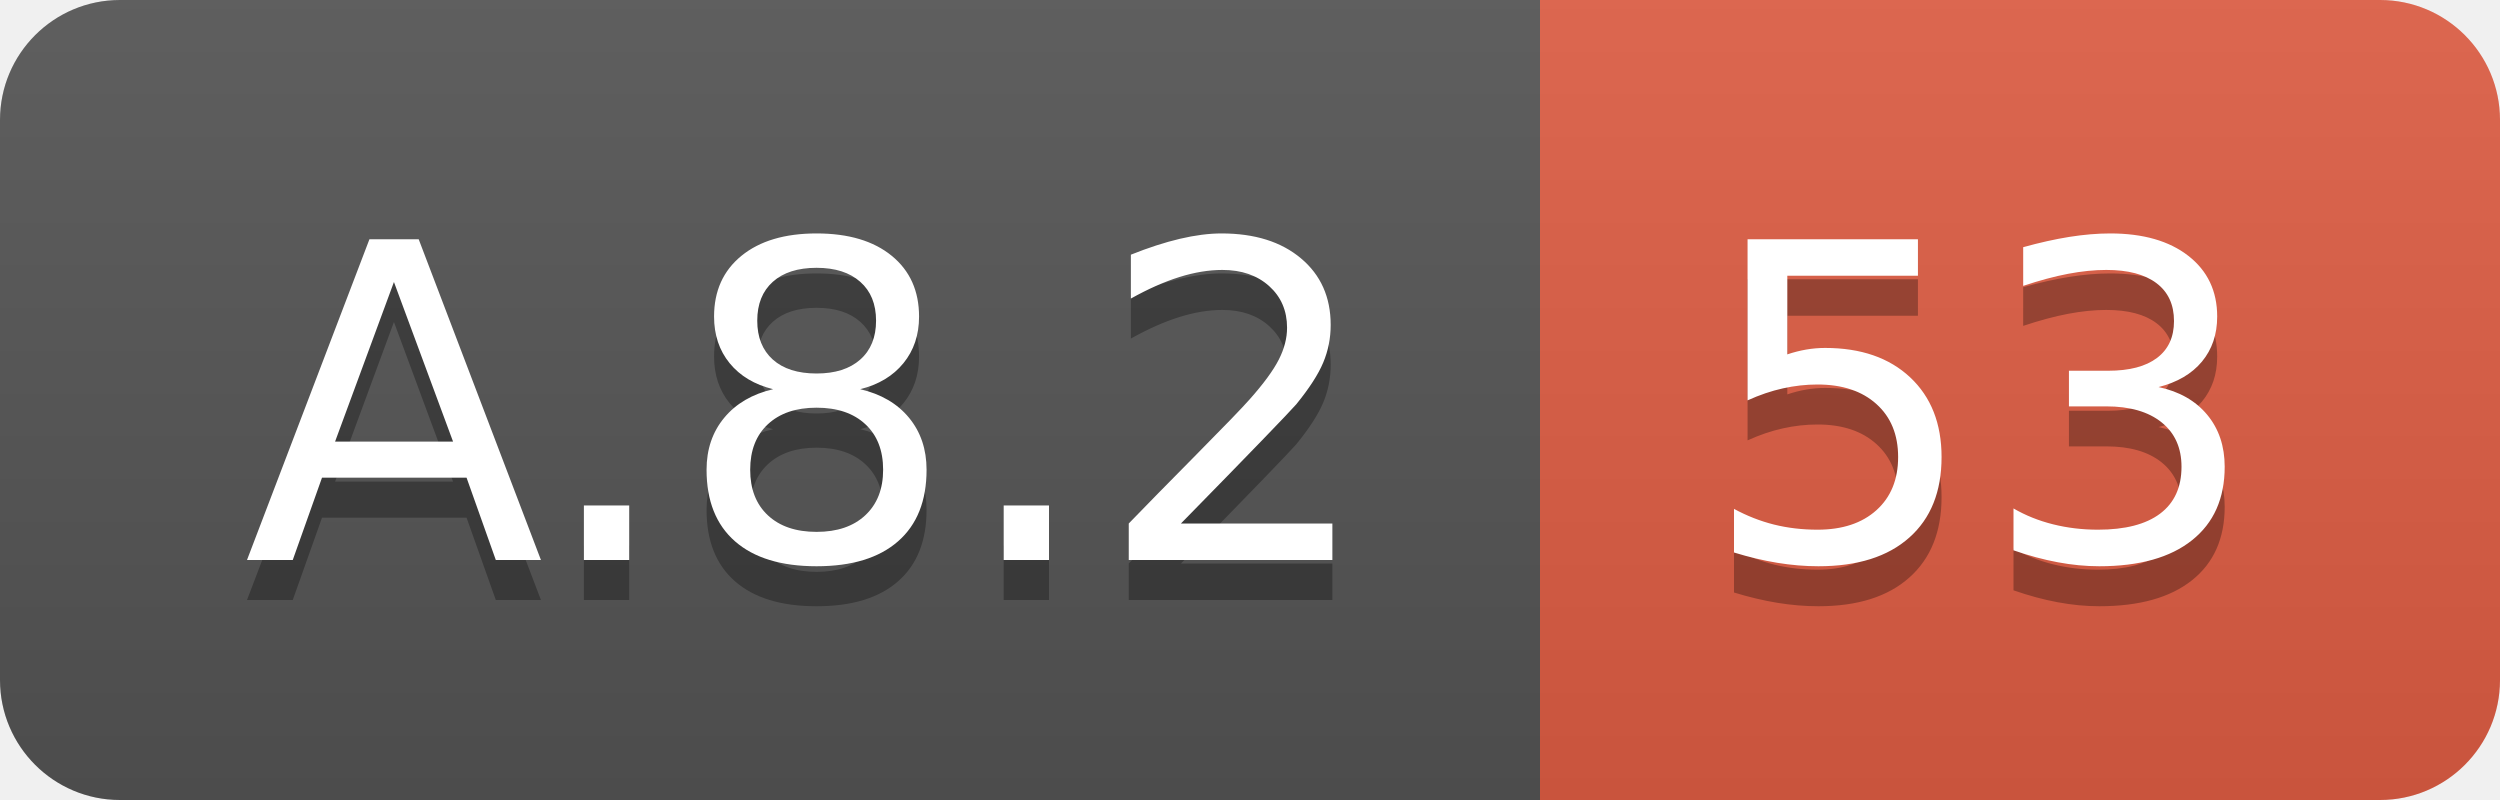
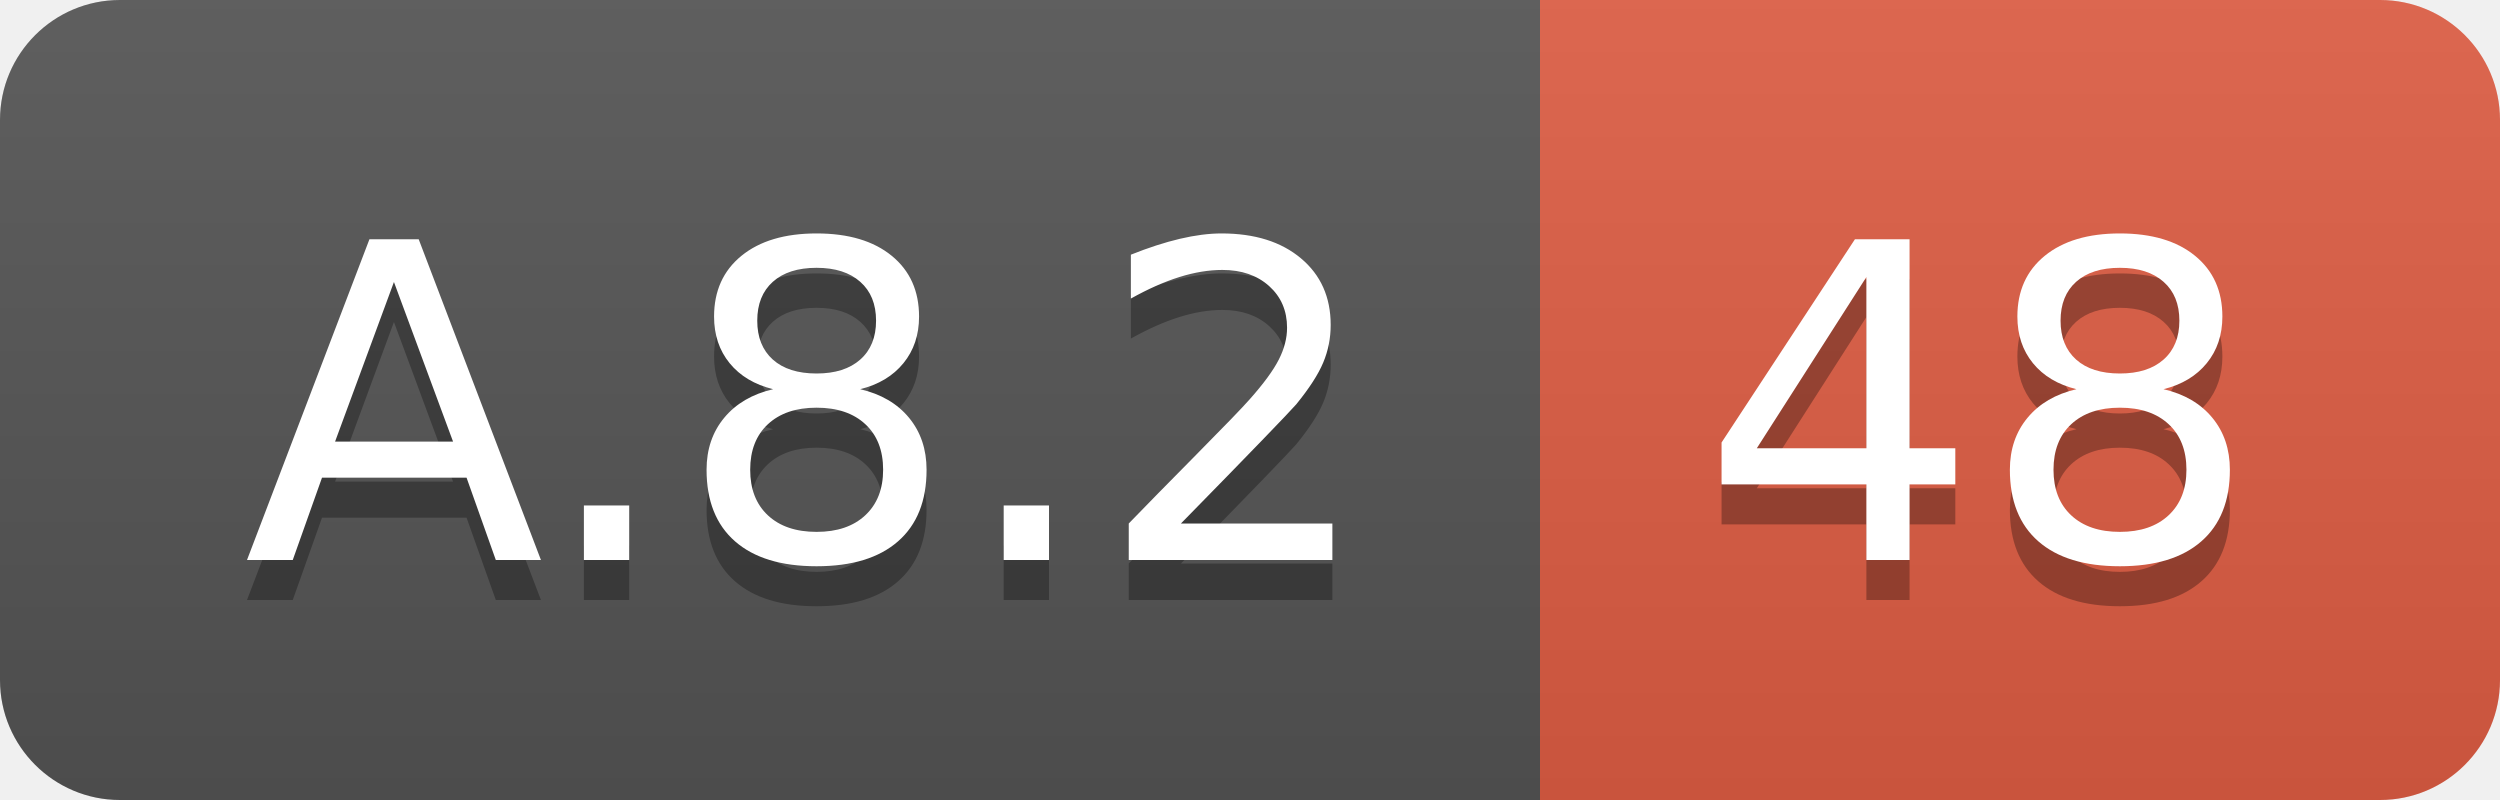
<svg xmlns="http://www.w3.org/2000/svg" width="62.5" height="20">
  <linearGradient id="smooth" x2="0" y2="100%">
    <stop offset="0" stop-color="#bbb" stop-opacity=".1" />
    <stop offset="1" stop-opacity=".1" />
  </linearGradient>
  <clipPath id="round">
    <rect width="62.5" height="20" rx="3" fill="#fff" />
  </clipPath>
  <g clip-path="url(#round)">
    <rect width="38.5" height="20" fill="#555" />
    <rect x="38.5" width="24.0" height="20" fill="#e05d44" />
    <rect width="62.5" height="20" fill="url(#smooth)" />
  </g>
  <g fill="#fff" text-anchor="middle" font-family="DejaVu Sans,Verdana,Geneva,sans-serif" font-size="110">
    <text x="202.5" y="150" fill="#010101" fill-opacity=".3" transform="scale(0.1)" textLength="285.0" lengthAdjust="spacing">A.8.2</text>
    <text x="202.5" y="140" transform="scale(0.1)" textLength="285.0" lengthAdjust="spacing">A.8.2</text>
-     <text x="495.0" y="150" fill="#010101" fill-opacity=".3" transform="scale(0.1)" textLength="140.0" lengthAdjust="spacing">53</text>
-     <text x="495.0" y="140" transform="scale(0.1)" textLength="140.0" lengthAdjust="spacing">53</text>
+     <text x="495.0" y="150" fill="#010101" fill-opacity=".3" transform="scale(0.1)" textLength="140.0" lengthAdjust="spacing">48</text>
+     <text x="495.0" y="140" transform="scale(0.1)" textLength="140.0" lengthAdjust="spacing">48</text>
  </g>
</svg>
